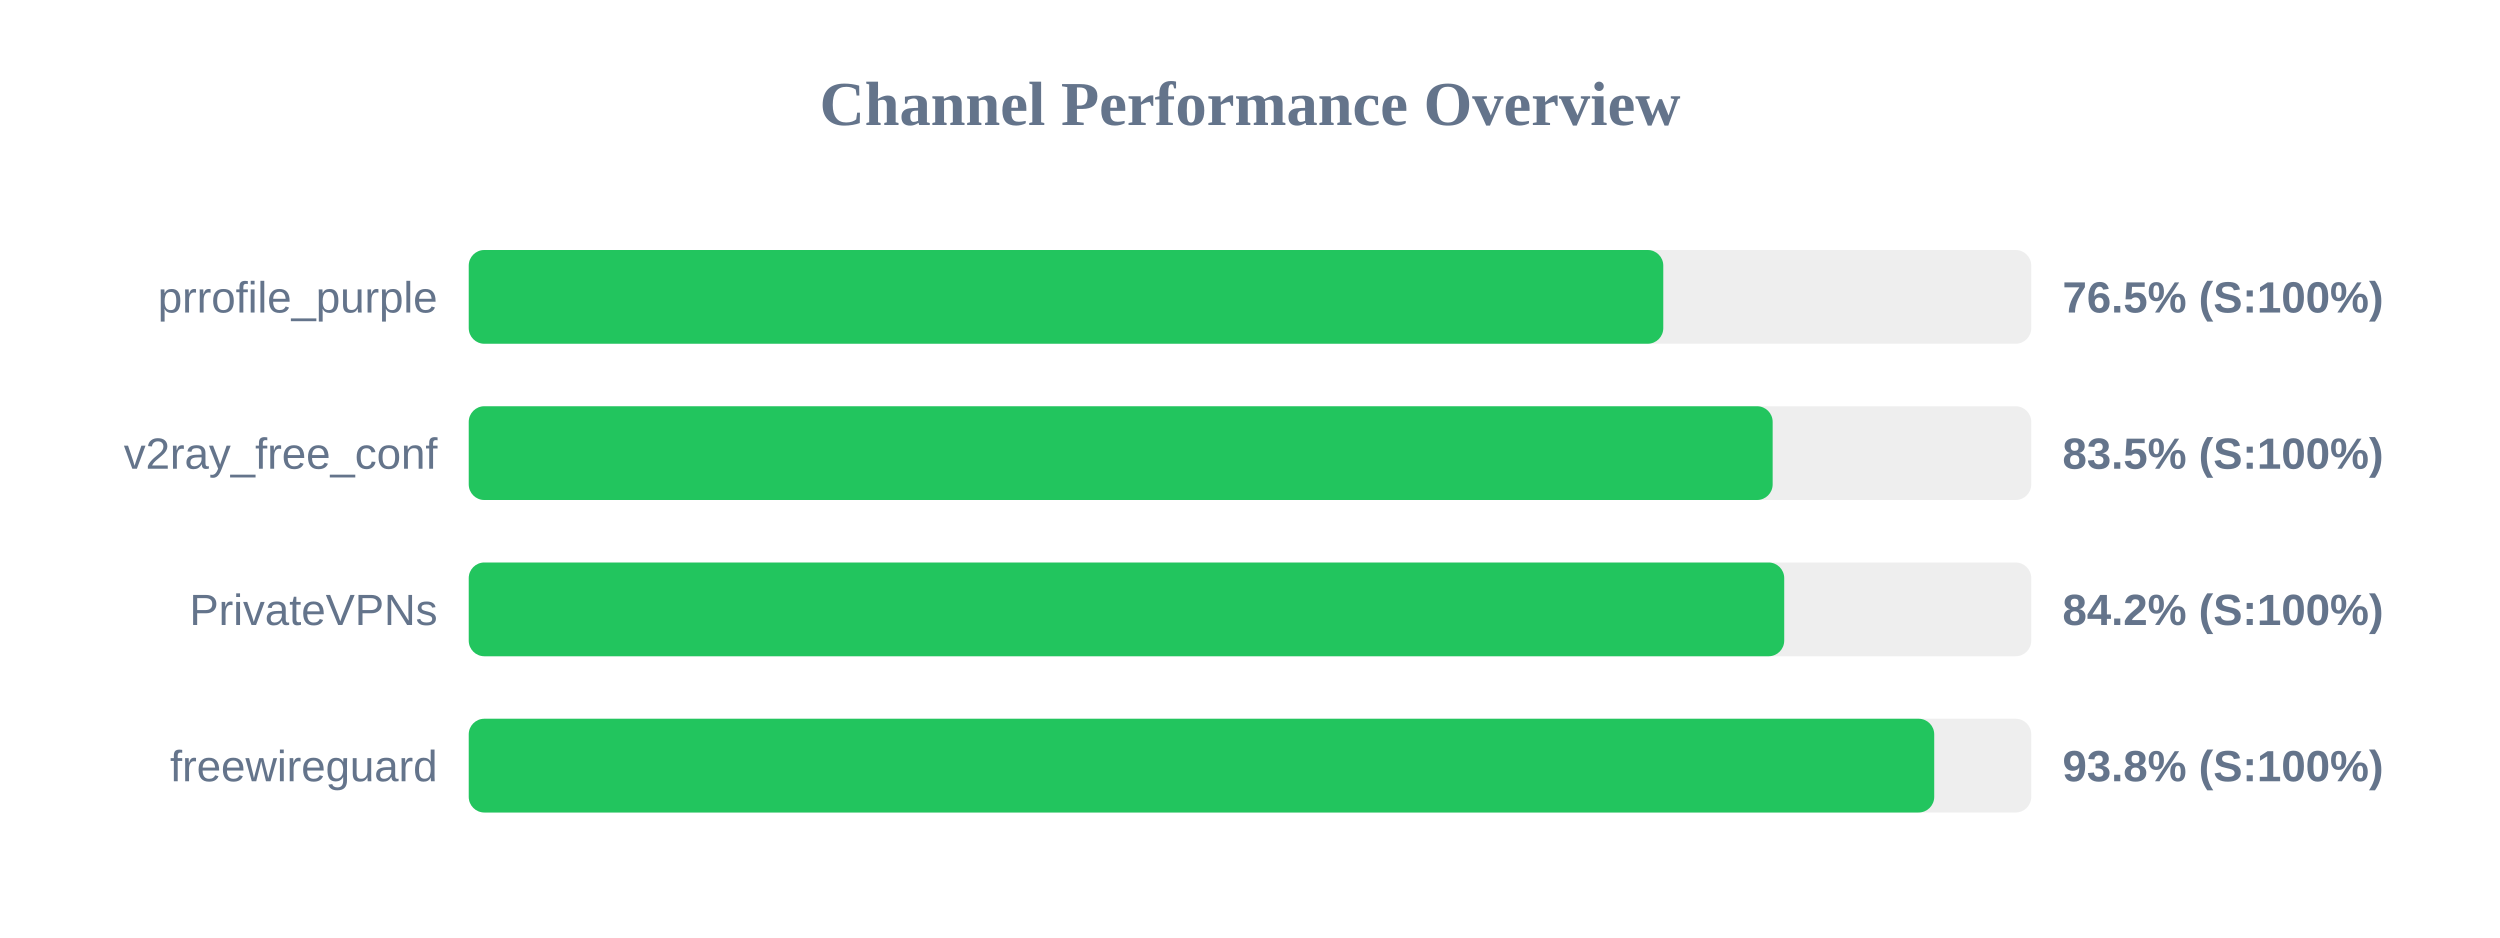
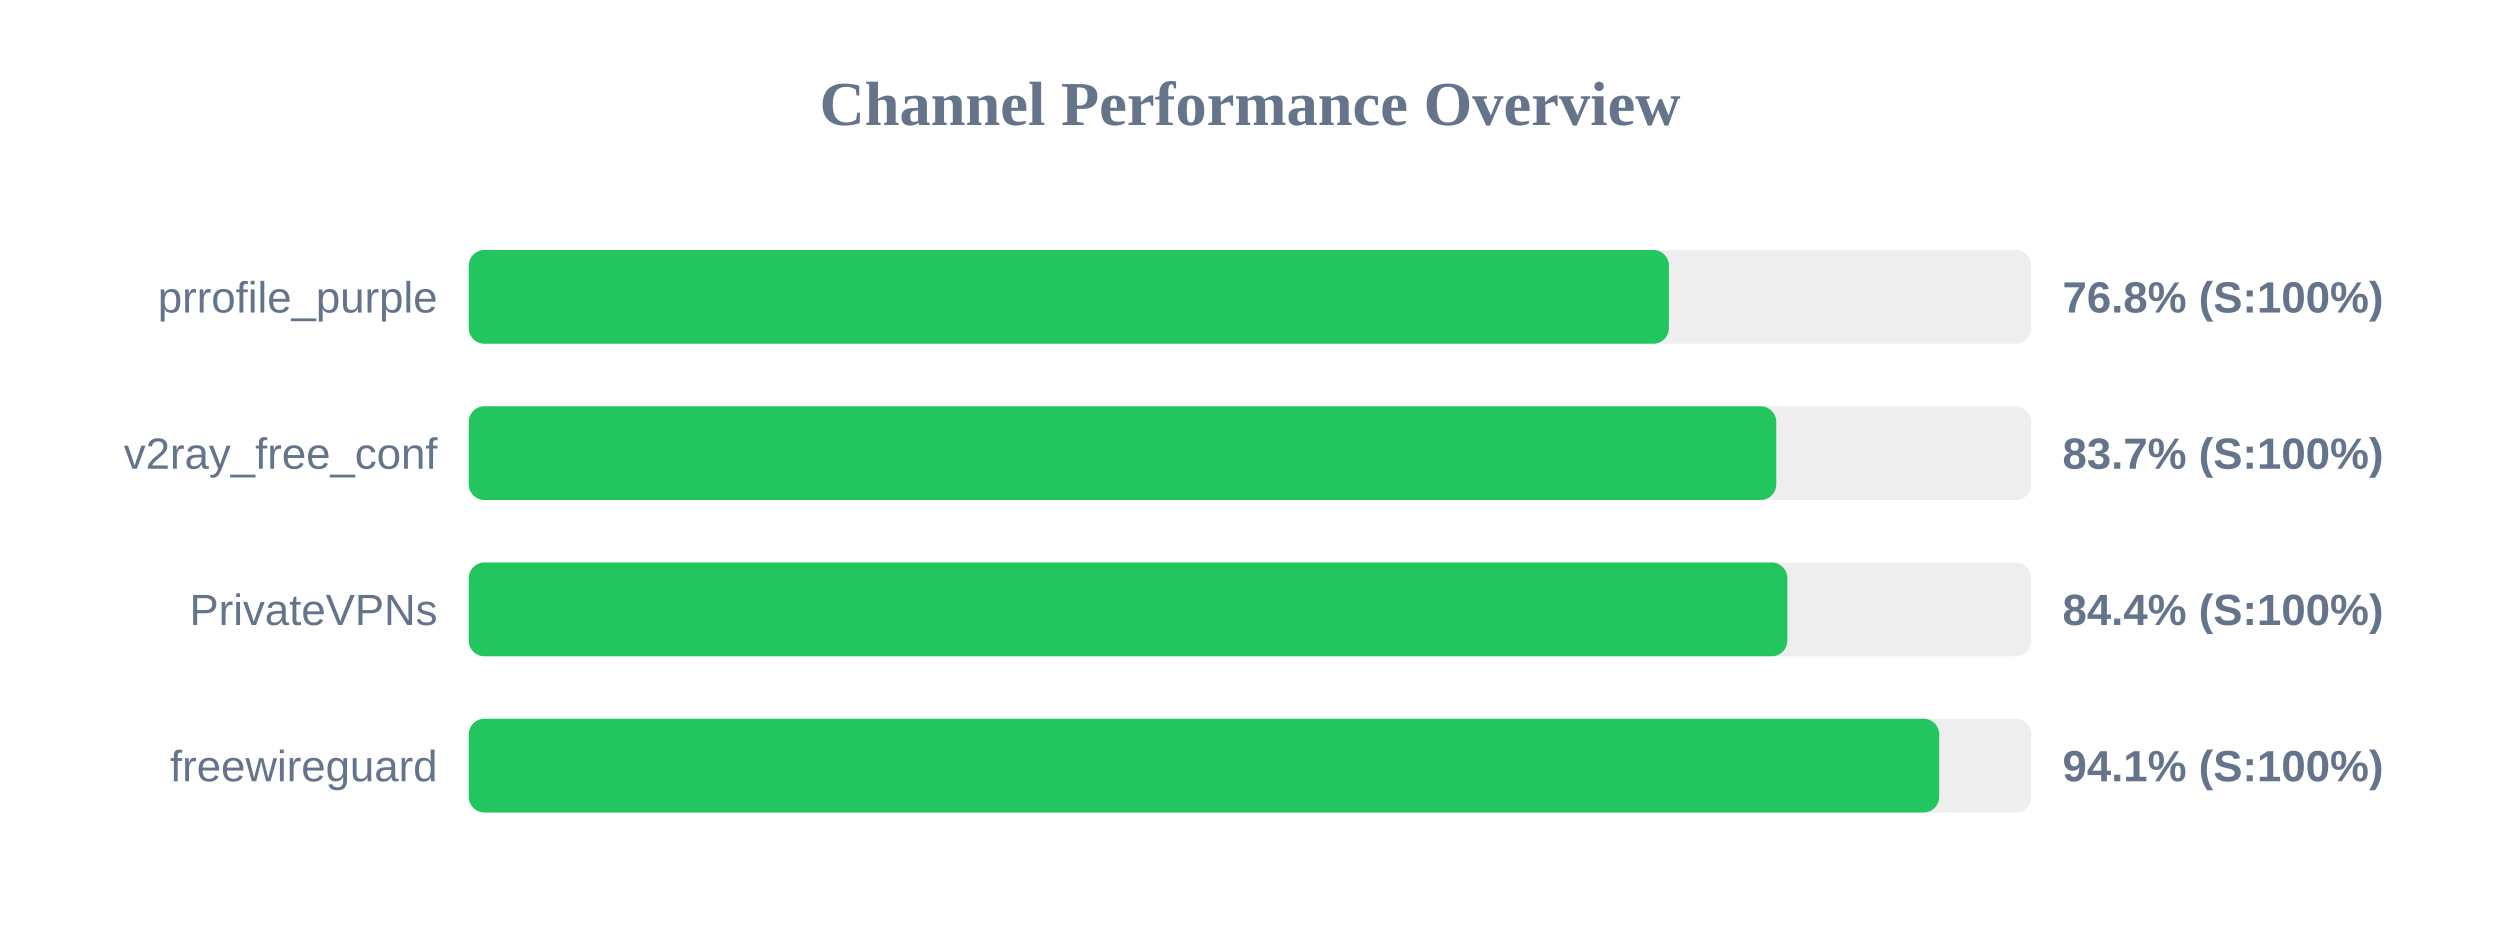
<svg xmlns="http://www.w3.org/2000/svg" width="800" height="300" version="1.1">
  <style>
        .row { font: 14px Arial; fill: #64748b; }
        .score { font: bold 14px Arial; fill: #64748b; }
    </style>
  <text x="400" y="40" text-anchor="middle" font-size="20px" font-weight="bold" fill="#64748b">Channel Performance Overview</text>
  <rect x="150" y="80" width="500" height="30" fill="#eee" rx="5" />
-   <rect x="150" y="80" width="382.25" height="30" fill="#22c55e" rx="5" />
+   <rect x="150" y="80" width="384.05" height="30" fill="#22c55e" rx="5" />
  <text x="140" y="100" text-anchor="end" class="row">prrofile_purple</text>
-   <text x="660" y="100" text-anchor="start" class="score">76.5% (S:100%)</text>
+   <text x="660" y="100" text-anchor="start" class="score">76.8% (S:100%)</text>
  <rect x="150" y="130" width="500" height="30" fill="#eee" rx="5" />
-   <rect x="150" y="130" width="417.25" height="30" fill="#22c55e" rx="5" />
+   <rect x="150" y="130" width="418.4" height="30" fill="#22c55e" rx="5" />
  <text x="140" y="150" text-anchor="end" class="row">v2ray_free_conf</text>
-   <text x="660" y="150" text-anchor="start" class="score">83.5% (S:100%)</text>
+   <text x="660" y="150" text-anchor="start" class="score">83.7% (S:100%)</text>
  <rect x="150" y="180" width="500" height="30" fill="#eee" rx="5" />
-   <rect x="150" y="180" width="420.95" height="30" fill="#22c55e" rx="5" />
+   <rect x="150" y="180" width="421.95" height="30" fill="#22c55e" rx="5" />
  <text x="140" y="200" text-anchor="end" class="row">PrivateVPNs</text>
-   <text x="660" y="200" text-anchor="start" class="score">84.2% (S:100%)</text>
+   <text x="660" y="200" text-anchor="start" class="score">84.4% (S:100%)</text>
  <rect x="150" y="230" width="500" height="30" fill="#eee" rx="5" />
-   <rect x="150" y="230" width="468.95" height="30" fill="#22c55e" rx="5" />
+   <rect x="150" y="230" width="470.55" height="30" fill="#22c55e" rx="5" />
  <text x="140" y="250" text-anchor="end" class="row">freewireguard</text>
-   <text x="660" y="250" text-anchor="start" class="score">93.8% (S:100%)</text>
+   <text x="660" y="250" text-anchor="start" class="score">94.1% (S:100%)</text>
</svg>
